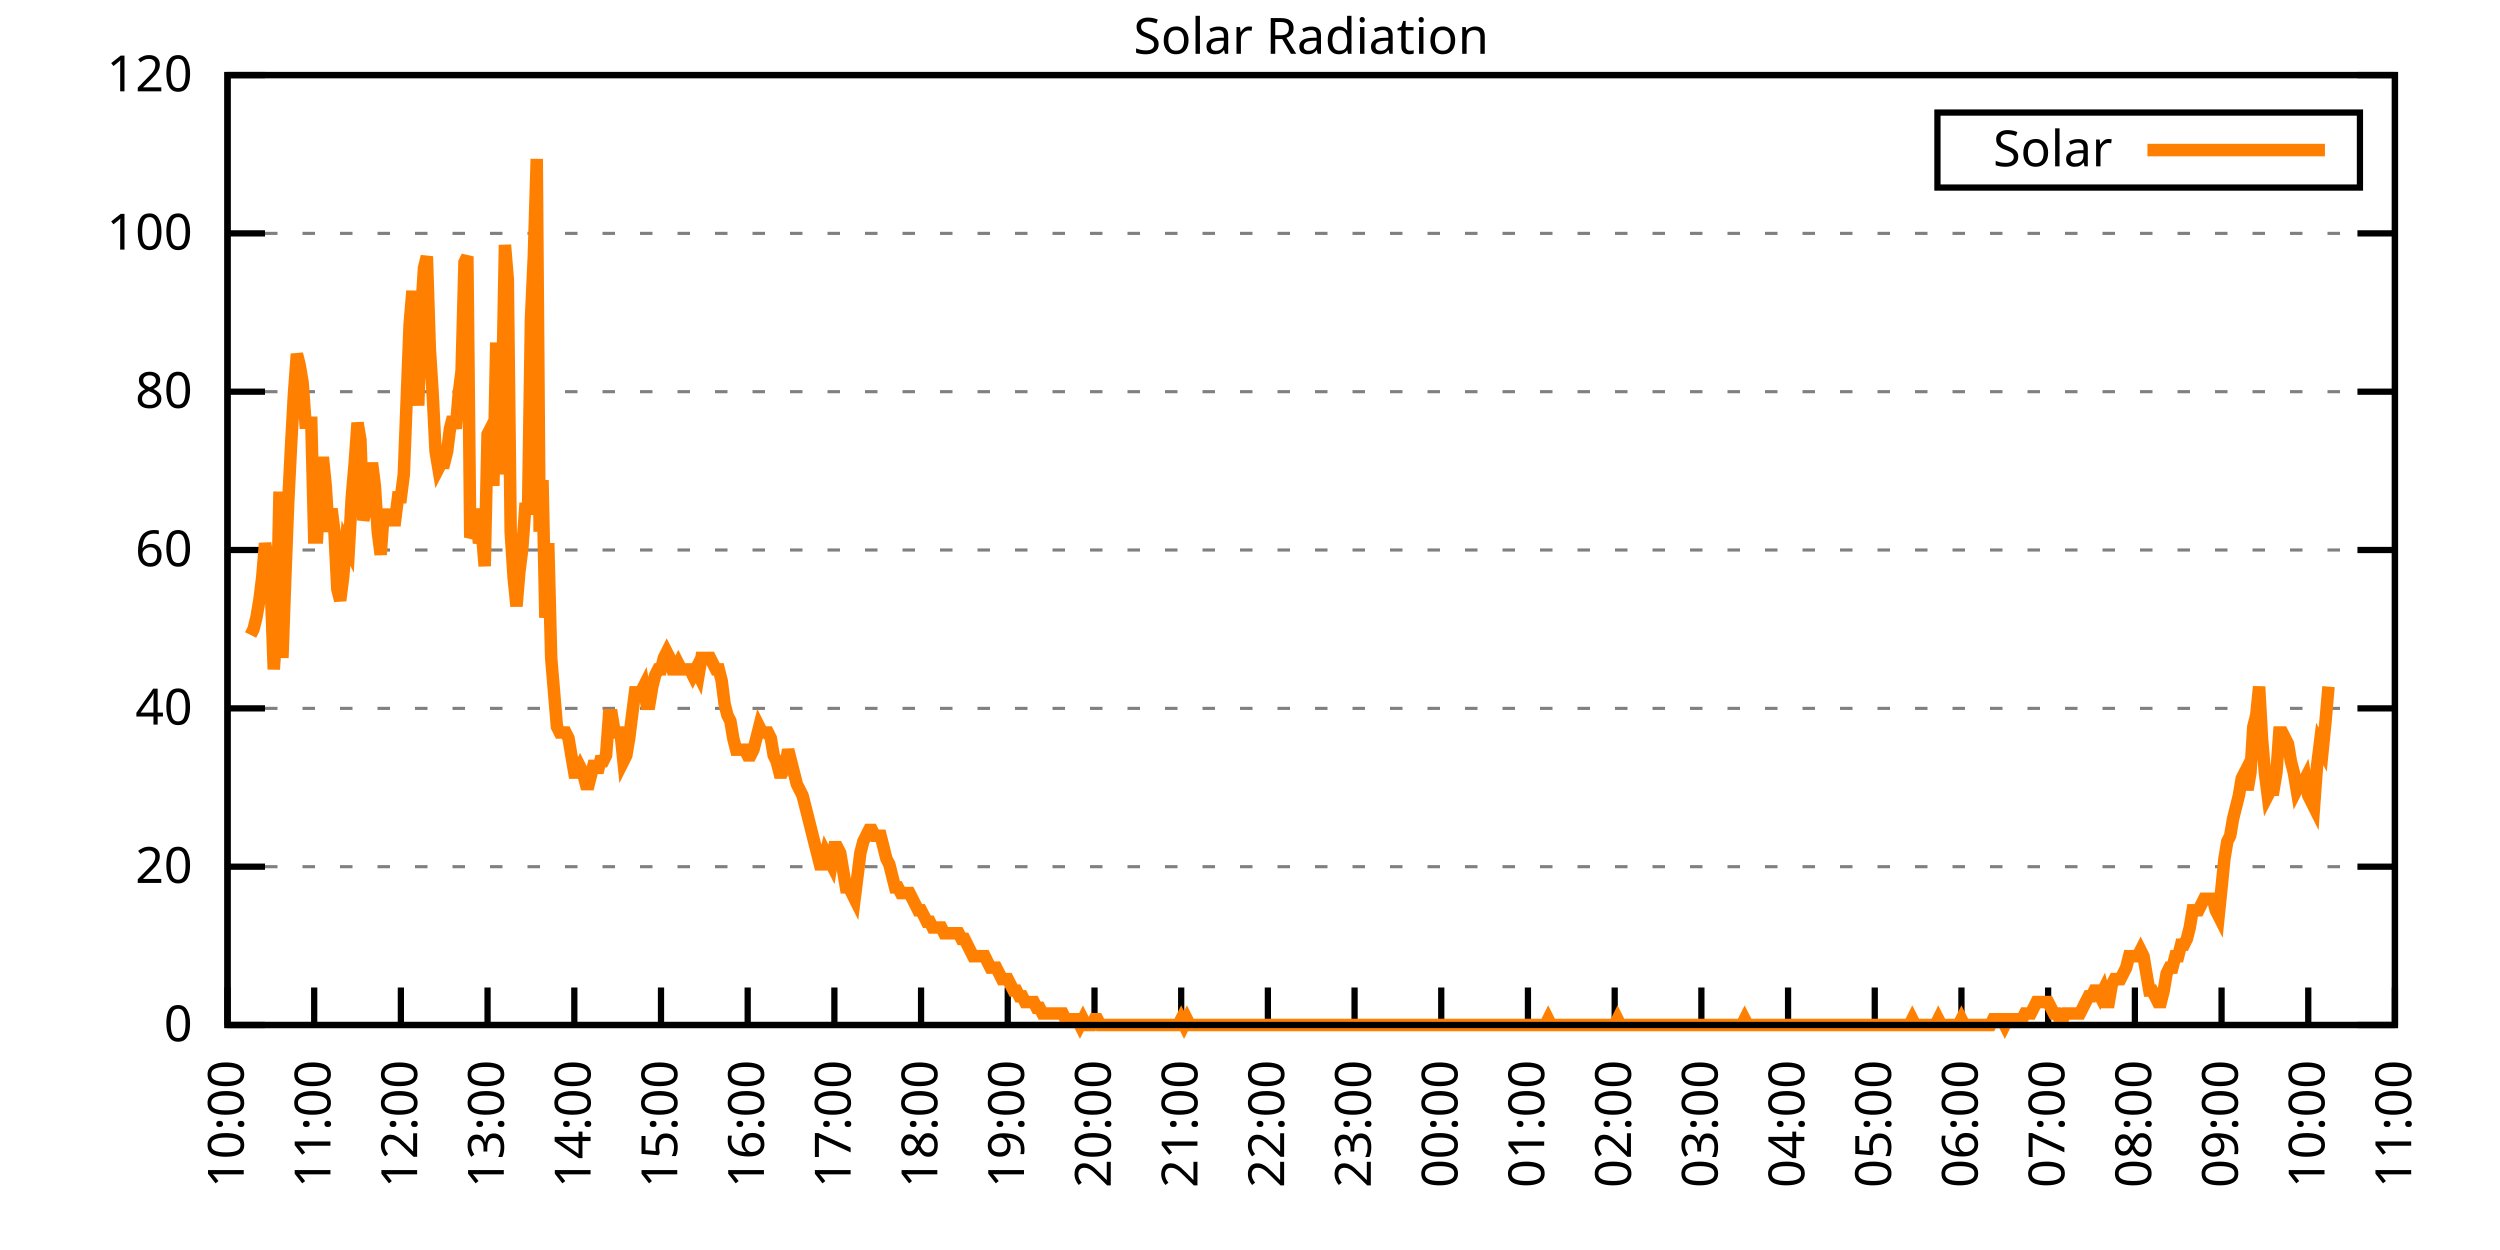
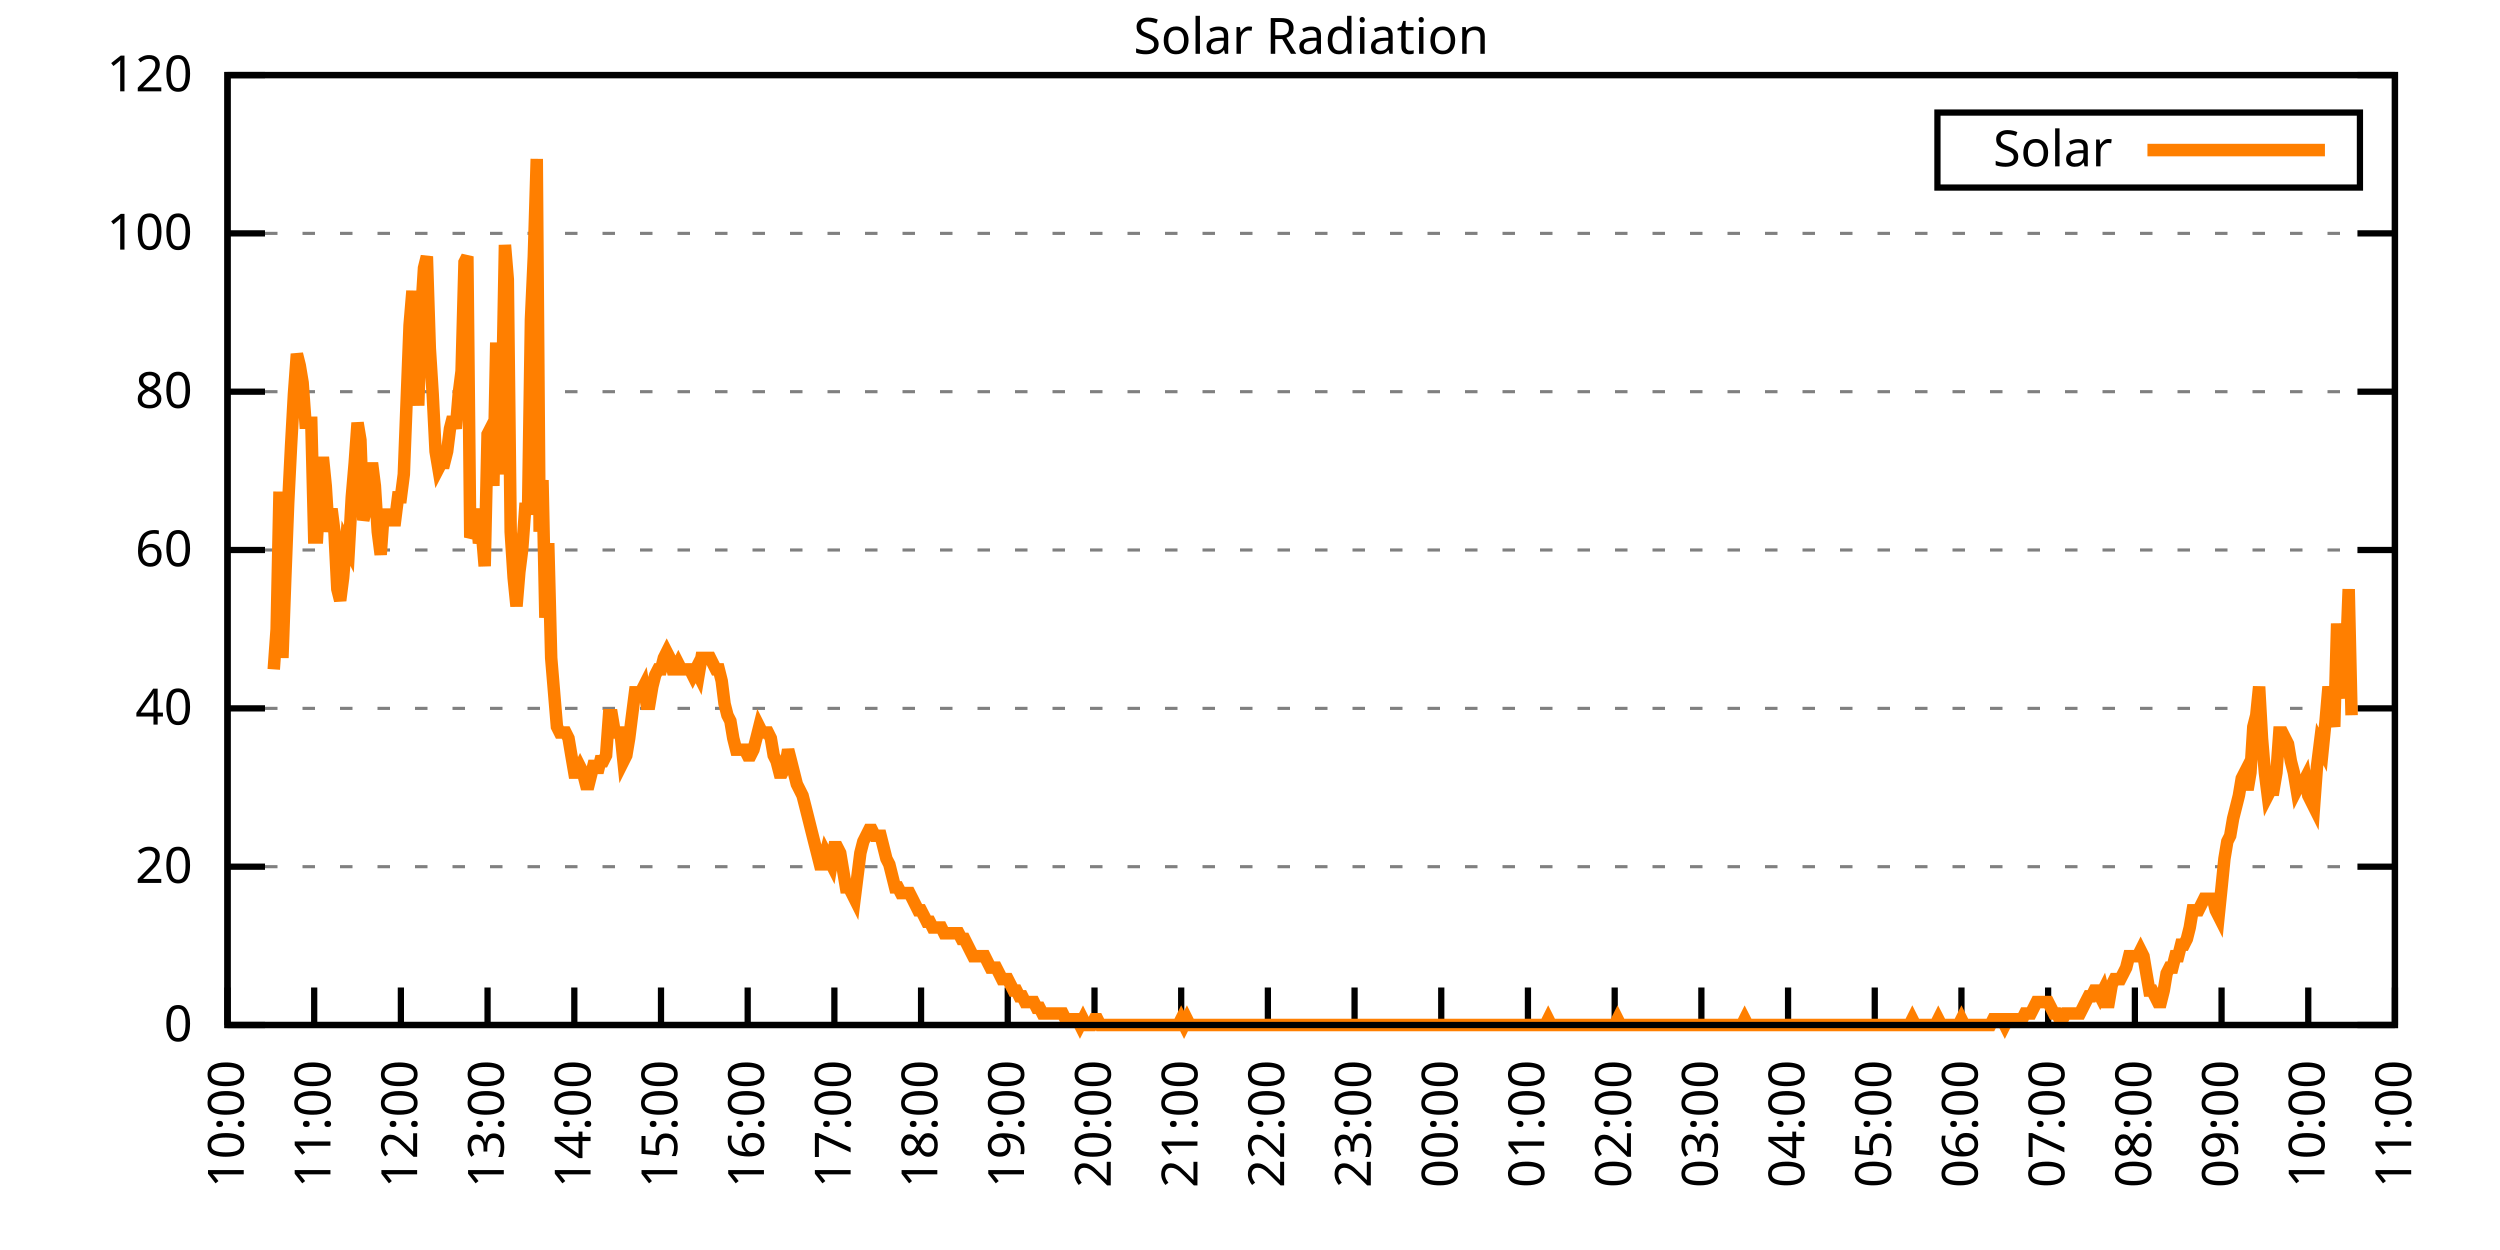
<svg xmlns="http://www.w3.org/2000/svg" xmlns:xlink="http://www.w3.org/1999/xlink" width="400" height="200" viewBox="0 0 400 200">
  <g id="gnuplot_canvas">
    <rect x="0" y="0" width="400" height="200" fill="none" />
    <defs>
      <circle id="gpDot" r="0.5" stroke-width="0.5" stroke="currentColor" />
      <path id="gpPt0" stroke-width="0.333" stroke="currentColor" d="M-1,0 h2 M0,-1 v2" />
      <path id="gpPt1" stroke-width="0.333" stroke="currentColor" d="M-1,-1 L1,1 M1,-1 L-1,1" />
      <path id="gpPt2" stroke-width="0.333" stroke="currentColor" d="M-1,0 L1,0 M0,-1 L0,1 M-1,-1 L1,1 M-1,1 L1,-1" />
      <rect id="gpPt3" stroke-width="0.333" stroke="currentColor" x="-1" y="-1" width="2" height="2" />
      <rect id="gpPt4" stroke-width="0.333" stroke="currentColor" fill="currentColor" x="-1" y="-1" width="2" height="2" />
      <circle id="gpPt5" stroke-width="0.333" stroke="currentColor" cx="0" cy="0" r="1" />
      <use xlink:href="#gpPt5" id="gpPt6" fill="currentColor" stroke="none" />
      <path id="gpPt7" stroke-width="0.333" stroke="currentColor" d="M0,-1.33 L-1.33,0.67 L1.33,0.67 z" />
      <use xlink:href="#gpPt7" id="gpPt8" fill="currentColor" stroke="none" />
      <use xlink:href="#gpPt7" id="gpPt9" stroke="currentColor" transform="rotate(180)" />
      <use xlink:href="#gpPt9" id="gpPt10" fill="currentColor" stroke="none" />
      <use xlink:href="#gpPt3" id="gpPt11" stroke="currentColor" transform="rotate(45)" />
      <use xlink:href="#gpPt11" id="gpPt12" fill="currentColor" stroke="none" />
      <path id="gpPt13" stroke-width="0.333" stroke="currentColor" d="M0,1.330 L1.265,0.411 L0.782,-1.067 L-0.782,-1.076 L-1.265,0.411 z" />
      <use xlink:href="#gpPt13" id="gpPt14" fill="currentColor" stroke="none" />
      <filter id="textbox" filterUnits="objectBoundingBox" x="0" y="0" height="1" width="1">
        <feFlood flood-color="white" flood-opacity="1" result="bgnd" />
        <feComposite in="SourceGraphic" in2="bgnd" operator="atop" />
      </filter>
      <filter id="greybox" filterUnits="objectBoundingBox" x="0" y="0" height="1" width="1">
        <feFlood flood-color="lightgrey" flood-opacity="1" result="grey" />
        <feComposite in="SourceGraphic" in2="grey" operator="atop" />
      </filter>
    </defs>
    <g fill="none" color="white" stroke="currentColor" stroke-width="1.00" stroke-linecap="butt" stroke-linejoin="miter">
</g>
    <g fill="none" color="black" stroke="currentColor" stroke-width="1.00" stroke-linecap="butt" stroke-linejoin="miter">
      <g stroke="none" shape-rendering="crispEdges">
        <polygon fill="rgb(255, 255, 255)" points="36.40,164.00 383.18,164.00 383.18,12.02 36.40,12.02 " />
      </g>
    </g>
    <g fill="none" color="black" stroke="currentColor" stroke-width="1.00" stroke-linecap="butt" stroke-linejoin="miter">
</g>
    <g fill="none" color="black" stroke="black" stroke-width="0.50" stroke-linecap="butt" stroke-linejoin="miter">
</g>
    <g fill="none" color="gray" stroke="currentColor" stroke-width="0.50" stroke-linecap="butt" stroke-linejoin="miter">
      <path stroke="gray" stroke-dasharray="2,4" class="gridline" d="M36.40,164.00 L383.19,164.00  " />
    </g>
    <g fill="none" color="gray" stroke="gray" stroke-width="1.00" stroke-linecap="butt" stroke-linejoin="miter">
</g>
    <g fill="none" color="black" stroke="currentColor" stroke-width="1.00" stroke-linecap="butt" stroke-linejoin="miter">
      <path stroke="black" d="M36.40,164.00 L42.40,164.00 M383.19,164.00 L377.19,164.00  " />
      <g transform="translate(30.80,166.60)" stroke="none" fill="black" font-family="Sans" font-size="8.00" text-anchor="end">
        <text>
          <tspan font-family="Sans"> 0</tspan>
        </text>
      </g>
    </g>
    <g fill="none" color="black" stroke="currentColor" stroke-width="1.00" stroke-linecap="butt" stroke-linejoin="miter">
</g>
    <g fill="none" color="black" stroke="black" stroke-width="0.50" stroke-linecap="butt" stroke-linejoin="miter">
</g>
    <g fill="none" color="gray" stroke="currentColor" stroke-width="0.50" stroke-linecap="butt" stroke-linejoin="miter">
      <path stroke="gray" stroke-dasharray="2,4" class="gridline" d="M36.40,138.67 L383.19,138.67  " />
    </g>
    <g fill="none" color="gray" stroke="gray" stroke-width="1.00" stroke-linecap="butt" stroke-linejoin="miter">
</g>
    <g fill="none" color="black" stroke="currentColor" stroke-width="1.00" stroke-linecap="butt" stroke-linejoin="miter">
      <path stroke="black" d="M36.40,138.67 L42.40,138.67 M383.19,138.67 L377.19,138.67  " />
      <g transform="translate(30.80,141.27)" stroke="none" fill="black" font-family="Sans" font-size="8.00" text-anchor="end">
        <text>
          <tspan font-family="Sans"> 20</tspan>
        </text>
      </g>
    </g>
    <g fill="none" color="black" stroke="currentColor" stroke-width="1.00" stroke-linecap="butt" stroke-linejoin="miter">
</g>
    <g fill="none" color="black" stroke="black" stroke-width="0.50" stroke-linecap="butt" stroke-linejoin="miter">
</g>
    <g fill="none" color="gray" stroke="currentColor" stroke-width="0.50" stroke-linecap="butt" stroke-linejoin="miter">
      <path stroke="gray" stroke-dasharray="2,4" class="gridline" d="M36.40,113.34 L383.19,113.34  " />
    </g>
    <g fill="none" color="gray" stroke="gray" stroke-width="1.00" stroke-linecap="butt" stroke-linejoin="miter">
</g>
    <g fill="none" color="black" stroke="currentColor" stroke-width="1.00" stroke-linecap="butt" stroke-linejoin="miter">
      <path stroke="black" d="M36.40,113.34 L42.40,113.34 M383.19,113.34 L377.19,113.34  " />
      <g transform="translate(30.80,115.94)" stroke="none" fill="black" font-family="Sans" font-size="8.00" text-anchor="end">
        <text>
          <tspan font-family="Sans"> 40</tspan>
        </text>
      </g>
    </g>
    <g fill="none" color="black" stroke="currentColor" stroke-width="1.00" stroke-linecap="butt" stroke-linejoin="miter">
</g>
    <g fill="none" color="black" stroke="black" stroke-width="0.50" stroke-linecap="butt" stroke-linejoin="miter">
</g>
    <g fill="none" color="gray" stroke="currentColor" stroke-width="0.50" stroke-linecap="butt" stroke-linejoin="miter">
      <path stroke="gray" stroke-dasharray="2,4" class="gridline" d="M36.40,88.00 L383.19,88.00  " />
    </g>
    <g fill="none" color="gray" stroke="gray" stroke-width="1.00" stroke-linecap="butt" stroke-linejoin="miter">
</g>
    <g fill="none" color="black" stroke="currentColor" stroke-width="1.00" stroke-linecap="butt" stroke-linejoin="miter">
      <path stroke="black" d="M36.40,88.00 L42.40,88.00 M383.19,88.00 L377.19,88.00  " />
      <g transform="translate(30.80,90.60)" stroke="none" fill="black" font-family="Sans" font-size="8.00" text-anchor="end">
        <text>
          <tspan font-family="Sans"> 60</tspan>
        </text>
      </g>
    </g>
    <g fill="none" color="black" stroke="currentColor" stroke-width="1.00" stroke-linecap="butt" stroke-linejoin="miter">
</g>
    <g fill="none" color="black" stroke="black" stroke-width="0.50" stroke-linecap="butt" stroke-linejoin="miter">
</g>
    <g fill="none" color="gray" stroke="currentColor" stroke-width="0.50" stroke-linecap="butt" stroke-linejoin="miter">
      <path stroke="gray" stroke-dasharray="2,4" class="gridline" d="M36.40,62.67 L383.19,62.67  " />
    </g>
    <g fill="none" color="gray" stroke="gray" stroke-width="1.00" stroke-linecap="butt" stroke-linejoin="miter">
</g>
    <g fill="none" color="black" stroke="currentColor" stroke-width="1.00" stroke-linecap="butt" stroke-linejoin="miter">
      <path stroke="black" d="M36.40,62.67 L42.40,62.67 M383.19,62.67 L377.19,62.67  " />
      <g transform="translate(30.80,65.27)" stroke="none" fill="black" font-family="Sans" font-size="8.00" text-anchor="end">
        <text>
          <tspan font-family="Sans"> 80</tspan>
        </text>
      </g>
    </g>
    <g fill="none" color="black" stroke="currentColor" stroke-width="1.00" stroke-linecap="butt" stroke-linejoin="miter">
</g>
    <g fill="none" color="black" stroke="black" stroke-width="0.50" stroke-linecap="butt" stroke-linejoin="miter">
</g>
    <g fill="none" color="gray" stroke="currentColor" stroke-width="0.50" stroke-linecap="butt" stroke-linejoin="miter">
      <path stroke="gray" stroke-dasharray="2,4" class="gridline" d="M36.40,37.34 L383.19,37.34  " />
    </g>
    <g fill="none" color="gray" stroke="gray" stroke-width="1.00" stroke-linecap="butt" stroke-linejoin="miter">
</g>
    <g fill="none" color="black" stroke="currentColor" stroke-width="1.00" stroke-linecap="butt" stroke-linejoin="miter">
      <path stroke="black" d="M36.40,37.34 L42.40,37.34 M383.19,37.34 L377.19,37.34  " />
      <g transform="translate(30.80,39.94)" stroke="none" fill="black" font-family="Sans" font-size="8.00" text-anchor="end">
        <text>
          <tspan font-family="Sans"> 100</tspan>
        </text>
      </g>
    </g>
    <g fill="none" color="black" stroke="currentColor" stroke-width="1.00" stroke-linecap="butt" stroke-linejoin="miter">
</g>
    <g fill="none" color="black" stroke="black" stroke-width="0.50" stroke-linecap="butt" stroke-linejoin="miter">
</g>
    <g fill="none" color="gray" stroke="currentColor" stroke-width="0.50" stroke-linecap="butt" stroke-linejoin="miter">
      <path stroke="gray" stroke-dasharray="2,4" class="gridline" d="M36.40,12.01 L383.19,12.01  " />
    </g>
    <g fill="none" color="gray" stroke="gray" stroke-width="1.00" stroke-linecap="butt" stroke-linejoin="miter">
</g>
    <g fill="none" color="black" stroke="currentColor" stroke-width="1.00" stroke-linecap="butt" stroke-linejoin="miter">
      <path stroke="black" d="M36.40,12.01 L42.40,12.01 M383.19,12.01 L377.19,12.01  " />
      <g transform="translate(30.80,14.61)" stroke="none" fill="black" font-family="Sans" font-size="8.00" text-anchor="end">
        <text>
          <tspan font-family="Sans"> 120</tspan>
        </text>
      </g>
    </g>
    <g fill="none" color="black" stroke="currentColor" stroke-width="1.00" stroke-linecap="butt" stroke-linejoin="miter">
      <path stroke="black" d="M36.40,164.00 L36.40,158.00  " />
      <g transform="translate(39.00,169.60) rotate(270.00)" stroke="none" fill="black" font-family="Sans" font-size="8.00" text-anchor="end">
        <text>
          <tspan font-family="Sans">10:00</tspan>
        </text>
      </g>
    </g>
    <g fill="none" color="black" stroke="currentColor" stroke-width="1.00" stroke-linecap="butt" stroke-linejoin="miter">
      <path stroke="black" d="M50.27,164.00 L50.27,158.00  " />
      <g transform="translate(52.87,169.60) rotate(270.00)" stroke="none" fill="black" font-family="Sans" font-size="8.00" text-anchor="end">
        <text>
          <tspan font-family="Sans">11:00</tspan>
        </text>
      </g>
    </g>
    <g fill="none" color="black" stroke="currentColor" stroke-width="1.00" stroke-linecap="butt" stroke-linejoin="miter">
      <path stroke="black" d="M64.14,164.00 L64.14,158.00  " />
      <g transform="translate(66.74,169.60) rotate(270.00)" stroke="none" fill="black" font-family="Sans" font-size="8.00" text-anchor="end">
        <text>
          <tspan font-family="Sans">12:00</tspan>
        </text>
      </g>
    </g>
    <g fill="none" color="black" stroke="currentColor" stroke-width="1.00" stroke-linecap="butt" stroke-linejoin="miter">
      <path stroke="black" d="M78.01,164.00 L78.01,158.00  " />
      <g transform="translate(80.61,169.60) rotate(270.00)" stroke="none" fill="black" font-family="Sans" font-size="8.00" text-anchor="end">
        <text>
          <tspan font-family="Sans">13:00</tspan>
        </text>
      </g>
    </g>
    <g fill="none" color="black" stroke="currentColor" stroke-width="1.00" stroke-linecap="butt" stroke-linejoin="miter">
      <path stroke="black" d="M91.89,164.00 L91.89,158.00  " />
      <g transform="translate(94.49,169.60) rotate(270.00)" stroke="none" fill="black" font-family="Sans" font-size="8.00" text-anchor="end">
        <text>
          <tspan font-family="Sans">14:00</tspan>
        </text>
      </g>
    </g>
    <g fill="none" color="black" stroke="currentColor" stroke-width="1.00" stroke-linecap="butt" stroke-linejoin="miter">
      <path stroke="black" d="M105.76,164.00 L105.76,158.00  " />
      <g transform="translate(108.36,169.60) rotate(270.00)" stroke="none" fill="black" font-family="Sans" font-size="8.00" text-anchor="end">
        <text>
          <tspan font-family="Sans">15:00</tspan>
        </text>
      </g>
    </g>
    <g fill="none" color="black" stroke="currentColor" stroke-width="1.00" stroke-linecap="butt" stroke-linejoin="miter">
      <path stroke="black" d="M119.63,164.00 L119.63,158.00  " />
      <g transform="translate(122.23,169.60) rotate(270.00)" stroke="none" fill="black" font-family="Sans" font-size="8.00" text-anchor="end">
        <text>
          <tspan font-family="Sans">16:00</tspan>
        </text>
      </g>
    </g>
    <g fill="none" color="black" stroke="currentColor" stroke-width="1.00" stroke-linecap="butt" stroke-linejoin="miter">
      <path stroke="black" d="M133.50,164.00 L133.50,158.00  " />
      <g transform="translate(136.10,169.60) rotate(270.00)" stroke="none" fill="black" font-family="Sans" font-size="8.00" text-anchor="end">
        <text>
          <tspan font-family="Sans">17:00</tspan>
        </text>
      </g>
    </g>
    <g fill="none" color="black" stroke="currentColor" stroke-width="1.00" stroke-linecap="butt" stroke-linejoin="miter">
      <path stroke="black" d="M147.37,164.00 L147.37,158.00  " />
      <g transform="translate(149.97,169.60) rotate(270.00)" stroke="none" fill="black" font-family="Sans" font-size="8.00" text-anchor="end">
        <text>
          <tspan font-family="Sans">18:00</tspan>
        </text>
      </g>
    </g>
    <g fill="none" color="black" stroke="currentColor" stroke-width="1.00" stroke-linecap="butt" stroke-linejoin="miter">
      <path stroke="black" d="M161.24,164.00 L161.24,158.00  " />
      <g transform="translate(163.84,169.60) rotate(270.00)" stroke="none" fill="black" font-family="Sans" font-size="8.00" text-anchor="end">
        <text>
          <tspan font-family="Sans">19:00</tspan>
        </text>
      </g>
    </g>
    <g fill="none" color="black" stroke="currentColor" stroke-width="1.00" stroke-linecap="butt" stroke-linejoin="miter">
      <path stroke="black" d="M175.12,164.00 L175.12,158.00  " />
      <g transform="translate(177.72,169.60) rotate(270.00)" stroke="none" fill="black" font-family="Sans" font-size="8.00" text-anchor="end">
        <text>
          <tspan font-family="Sans">20:00</tspan>
        </text>
      </g>
    </g>
    <g fill="none" color="black" stroke="currentColor" stroke-width="1.00" stroke-linecap="butt" stroke-linejoin="miter">
      <path stroke="black" d="M188.99,164.00 L188.99,158.00  " />
      <g transform="translate(191.59,169.60) rotate(270.00)" stroke="none" fill="black" font-family="Sans" font-size="8.00" text-anchor="end">
        <text>
          <tspan font-family="Sans">21:00</tspan>
        </text>
      </g>
    </g>
    <g fill="none" color="black" stroke="currentColor" stroke-width="1.00" stroke-linecap="butt" stroke-linejoin="miter">
      <path stroke="black" d="M202.86,164.00 L202.86,158.00  " />
      <g transform="translate(205.46,169.60) rotate(270.00)" stroke="none" fill="black" font-family="Sans" font-size="8.00" text-anchor="end">
        <text>
          <tspan font-family="Sans">22:00</tspan>
        </text>
      </g>
    </g>
    <g fill="none" color="black" stroke="currentColor" stroke-width="1.00" stroke-linecap="butt" stroke-linejoin="miter">
      <path stroke="black" d="M216.73,164.00 L216.73,158.00  " />
      <g transform="translate(219.33,169.60) rotate(270.00)" stroke="none" fill="black" font-family="Sans" font-size="8.00" text-anchor="end">
        <text>
          <tspan font-family="Sans">23:00</tspan>
        </text>
      </g>
    </g>
    <g fill="none" color="black" stroke="currentColor" stroke-width="1.00" stroke-linecap="butt" stroke-linejoin="miter">
      <path stroke="black" d="M230.60,164.00 L230.60,158.00  " />
      <g transform="translate(233.20,169.60) rotate(270.00)" stroke="none" fill="black" font-family="Sans" font-size="8.00" text-anchor="end">
        <text>
          <tspan font-family="Sans">00:00</tspan>
        </text>
      </g>
    </g>
    <g fill="none" color="black" stroke="currentColor" stroke-width="1.00" stroke-linecap="butt" stroke-linejoin="miter">
      <path stroke="black" d="M244.47,164.00 L244.47,158.00  " />
      <g transform="translate(247.07,169.60) rotate(270.00)" stroke="none" fill="black" font-family="Sans" font-size="8.00" text-anchor="end">
        <text>
          <tspan font-family="Sans">01:00</tspan>
        </text>
      </g>
    </g>
    <g fill="none" color="black" stroke="currentColor" stroke-width="1.00" stroke-linecap="butt" stroke-linejoin="miter">
      <path stroke="black" d="M258.35,164.00 L258.35,158.00  " />
      <g transform="translate(260.95,169.60) rotate(270.00)" stroke="none" fill="black" font-family="Sans" font-size="8.00" text-anchor="end">
        <text>
          <tspan font-family="Sans">02:00</tspan>
        </text>
      </g>
    </g>
    <g fill="none" color="black" stroke="currentColor" stroke-width="1.00" stroke-linecap="butt" stroke-linejoin="miter">
      <path stroke="black" d="M272.22,164.00 L272.22,158.00  " />
      <g transform="translate(274.82,169.60) rotate(270.00)" stroke="none" fill="black" font-family="Sans" font-size="8.00" text-anchor="end">
        <text>
          <tspan font-family="Sans">03:00</tspan>
        </text>
      </g>
    </g>
    <g fill="none" color="black" stroke="currentColor" stroke-width="1.00" stroke-linecap="butt" stroke-linejoin="miter">
      <path stroke="black" d="M286.09,164.00 L286.09,158.00  " />
      <g transform="translate(288.69,169.60) rotate(270.00)" stroke="none" fill="black" font-family="Sans" font-size="8.00" text-anchor="end">
        <text>
          <tspan font-family="Sans">04:00</tspan>
        </text>
      </g>
    </g>
    <g fill="none" color="black" stroke="currentColor" stroke-width="1.00" stroke-linecap="butt" stroke-linejoin="miter">
      <path stroke="black" d="M299.96,164.00 L299.96,158.00  " />
      <g transform="translate(302.56,169.60) rotate(270.00)" stroke="none" fill="black" font-family="Sans" font-size="8.00" text-anchor="end">
        <text>
          <tspan font-family="Sans">05:00</tspan>
        </text>
      </g>
    </g>
    <g fill="none" color="black" stroke="currentColor" stroke-width="1.00" stroke-linecap="butt" stroke-linejoin="miter">
      <path stroke="black" d="M313.83,164.00 L313.83,158.00  " />
      <g transform="translate(316.43,169.60) rotate(270.00)" stroke="none" fill="black" font-family="Sans" font-size="8.00" text-anchor="end">
        <text>
          <tspan font-family="Sans">06:00</tspan>
        </text>
      </g>
    </g>
    <g fill="none" color="black" stroke="currentColor" stroke-width="1.00" stroke-linecap="butt" stroke-linejoin="miter">
      <path stroke="black" d="M327.70,164.00 L327.70,158.00  " />
      <g transform="translate(330.30,169.60) rotate(270.00)" stroke="none" fill="black" font-family="Sans" font-size="8.00" text-anchor="end">
        <text>
          <tspan font-family="Sans">07:00</tspan>
        </text>
      </g>
    </g>
    <g fill="none" color="black" stroke="currentColor" stroke-width="1.00" stroke-linecap="butt" stroke-linejoin="miter">
      <path stroke="black" d="M341.58,164.00 L341.58,158.00  " />
      <g transform="translate(344.18,169.60) rotate(270.00)" stroke="none" fill="black" font-family="Sans" font-size="8.00" text-anchor="end">
        <text>
          <tspan font-family="Sans">08:00</tspan>
        </text>
      </g>
    </g>
    <g fill="none" color="black" stroke="currentColor" stroke-width="1.00" stroke-linecap="butt" stroke-linejoin="miter">
      <path stroke="black" d="M355.45,164.00 L355.45,158.00  " />
      <g transform="translate(358.05,169.60) rotate(270.00)" stroke="none" fill="black" font-family="Sans" font-size="8.00" text-anchor="end">
        <text>
          <tspan font-family="Sans">09:00</tspan>
        </text>
      </g>
    </g>
    <g fill="none" color="black" stroke="currentColor" stroke-width="1.00" stroke-linecap="butt" stroke-linejoin="miter">
      <path stroke="black" d="M369.32,164.00 L369.32,158.00  " />
      <g transform="translate(371.92,169.60) rotate(270.00)" stroke="none" fill="black" font-family="Sans" font-size="8.00" text-anchor="end">
        <text>
          <tspan font-family="Sans">10:00</tspan>
        </text>
      </g>
    </g>
    <g fill="none" color="black" stroke="currentColor" stroke-width="1.00" stroke-linecap="butt" stroke-linejoin="miter">
      <path stroke="black" d="M383.19,164.00 L383.19,158.00  " />
      <g transform="translate(385.79,169.60) rotate(270.00)" stroke="none" fill="black" font-family="Sans" font-size="8.00" text-anchor="end">
        <text>
          <tspan font-family="Sans">11:00</tspan>
        </text>
      </g>
    </g>
    <g fill="none" color="black" stroke="currentColor" stroke-width="1.00" stroke-linecap="butt" stroke-linejoin="miter">
</g>
    <g fill="none" color="black" stroke="currentColor" stroke-width="1.00" stroke-linecap="butt" stroke-linejoin="miter">
      <path stroke="black" d="M36.40,12.01 L36.40,164.00 L383.19,164.00 L383.19,12.01 L36.40,12.01 Z  " />
    </g>
    <g fill="none" color="black" stroke="currentColor" stroke-width="1.00" stroke-linecap="butt" stroke-linejoin="miter">
</g>
    <g fill="none" color="black" stroke="currentColor" stroke-width="1.00" stroke-linecap="butt" stroke-linejoin="miter">
      <path stroke="black" d="M309.99,30.01 L309.99,18.01 L377.59,18.01 L377.59,30.01 L309.99,30.01 Z  " />
    </g>
    <g id="Solar_Radiation_plot_1">
      <g fill="none" color="white" stroke="black" stroke-width="2.00" stroke-linecap="butt" stroke-linejoin="miter">
</g>
      <g fill="none" color="black" stroke="currentColor" stroke-width="2.00" stroke-linecap="butt" stroke-linejoin="miter">
        <g transform="translate(337.99,26.61)" stroke="none" fill="black" font-family="Sans" font-size="8.00" text-anchor="end">
          <text>
            <tspan font-family="Sans">Solar</tspan>
          </text>
        </g>
      </g>
      <g fill="none" color="black" stroke="currentColor" stroke-width="2.00" stroke-linecap="butt" stroke-linejoin="miter">
-         <path stroke="rgb(255, 127,   0)" d="M343.59,24.01 L371.99,24.01 M40.10,101.60 L40.56,100.68 L41.02,98.84 L41.49,96.09 L41.95,92.42 L42.41,86.91   L42.87,89.67 L43.34,94.26 L43.80,107.10 L44.26,100.68 L44.72,78.66 L45.19,105.27 L45.65,92.42 L46.11,80.49   L46.57,71.31 L47.03,63.05 L47.50,56.63 L47.96,58.47 L48.42,61.22 L48.88,67.64 L49.35,67.64 L49.81,67.64   L50.27,86.00 L50.73,86.00 L51.20,77.74 L51.66,73.15 L52.12,77.74 L52.58,85.08 L53.05,81.41 L53.51,85.08   L53.97,94.26 L54.43,96.09 L54.90,92.42 L55.36,86.91 L55.82,87.83 L56.28,79.57 L56.75,74.07 L57.21,67.64   L57.67,70.40 L58.13,83.24 L58.59,81.41 L59.06,77.74 L59.52,74.07 L59.98,77.74 L60.44,85.08 L60.91,88.75   L61.37,82.33 L61.83,82.33 L62.29,83.24 L62.76,83.24 L63.22,83.24 L63.68,79.57 L64.14,79.57 L64.61,75.90   L65.07,63.97 L65.53,52.04 L65.99,46.54 L66.46,57.55 L66.92,64.89 L67.38,50.21 L67.84,42.87 L68.30,41.03   L68.77,55.71 L69.23,63.05 L69.69,72.23 L70.15,74.98 L70.62,74.07 L71.08,74.07 L71.54,72.23 L72.00,68.56   L72.47,66.73 L72.93,68.56 L73.39,63.05 L73.85,59.38 L74.32,41.95 L74.78,41.03 L75.24,86.00 L75.70,85.08   L76.17,81.41 L76.63,86.91 L77.09,85.08 L77.55,90.59 L78.01,69.48 L78.48,68.56 L78.94,77.74 L79.40,54.80   L79.86,75.90 L80.33,63.97 L80.79,39.19 L81.25,44.70 L81.71,85.08 L82.18,92.42 L82.64,97.01 L83.10,91.50   L83.56,87.83 L84.03,81.41 L84.49,81.41 L84.95,51.12 L85.41,41.03 L85.88,25.43 L86.34,85.08 L86.80,76.82   L87.26,98.84 L87.72,86.91 L88.19,105.27 L88.65,110.77 L89.11,116.28 L89.57,117.20 L90.04,117.20 L90.50,117.20   L90.96,118.12 L91.42,120.87 L91.89,123.62 L92.35,123.62 L92.81,122.70 L93.27,123.62 L93.74,125.46 L94.20,125.46   L94.66,123.62 L95.12,121.79 L95.59,123.62 L96.05,121.79 L96.51,121.79 L96.97,120.87 L97.44,114.44 L97.90,114.44   L98.36,117.20 L98.82,117.20 L99.28,117.20 L99.75,121.79 L100.21,120.87 L100.67,118.12 L101.13,114.44 L101.60,110.77   L102.06,110.77 L102.52,110.77 L102.98,109.86 L103.45,112.61 L103.91,112.61 L104.37,109.86 L104.83,108.02 L105.30,107.10   L105.76,107.10 L106.22,105.27 L106.68,104.35 L107.15,105.27 L107.61,107.10 L108.07,107.10 L108.53,106.19 L108.99,107.10   L109.46,107.10 L109.92,107.10 L110.38,107.10 L110.84,108.02 L111.31,107.10 L111.77,108.02 L112.23,105.27 L112.69,105.27   L113.16,105.27 L113.62,105.27 L114.08,106.19 L114.54,107.10 L115.01,107.10 L115.47,108.94 L115.93,112.61 L116.39,114.44   L116.86,115.36 L117.32,118.12 L117.78,119.95 L118.24,119.95 L118.70,119.95 L119.17,119.95 L119.63,120.87 L120.09,120.87   L120.55,119.95 L121.02,118.12 L121.48,116.28 L121.94,117.20 L122.40,117.20 L122.87,117.20 L123.33,118.12 L123.79,120.87   L124.25,121.79 L124.72,123.62 L125.18,123.62 L125.64,122.70 L126.10,119.95 L126.57,121.79 L127.03,123.62 L127.49,125.46   L127.95,126.37 L128.41,127.29 L128.88,129.13 L129.34,130.96 L129.80,132.80 L130.26,134.63 L130.73,136.47 L131.19,138.30   L131.65,138.30 L132.11,136.47 L132.58,137.39 L133.04,138.30 L133.50,135.55 L133.96,135.55 L134.43,136.47 L134.89,139.22   L135.35,141.98 L135.81,141.98 L136.28,142.89 L136.74,143.81 L137.20,140.14 L137.66,136.47 L138.13,134.63 L138.59,133.72   L139.05,132.80 L139.51,132.80 L139.97,133.72 L140.44,133.72 L140.90,133.72 L141.36,135.55 L141.82,137.39 L142.29,138.30   L142.75,140.14 L143.21,141.98 L143.67,141.98 L144.14,142.89 L144.60,142.89 L145.06,142.89 L145.52,142.89 L145.99,143.81   L146.45,144.73 L146.91,145.65 L147.37,145.65 L147.84,146.56 L148.30,147.48 L148.76,147.48 L149.22,148.40 L149.68,148.40   L150.15,148.40 L150.61,148.40 L151.07,149.32 L151.53,149.32 L152.00,149.32 L152.46,149.32 L152.92,149.32 L153.38,149.32   L153.85,150.23 L154.31,150.23 L154.77,151.15 L155.23,152.07 L155.70,152.99 L156.16,152.99 L156.62,152.99 L157.08,152.99   L157.55,152.99 L158.01,153.91 L158.47,154.82 L158.93,154.82 L159.39,154.82 L159.86,155.74 L160.32,156.66 L160.78,156.66   L161.24,156.66 L161.71,157.58 L162.17,158.49 L162.63,158.49 L163.09,159.41 L163.56,159.41 L164.02,160.33 L164.48,160.33   L164.94,160.33 L165.41,160.33 L165.87,161.25 L166.33,161.25 L166.79,162.16 L167.26,162.16 L167.72,162.16 L168.18,162.16   L168.64,162.16 L169.10,162.16 L169.57,162.16 L170.03,162.16 L170.49,163.08 L170.95,163.08 L171.42,163.08 L171.88,163.08   L172.34,163.08 L172.80,164.00 L173.27,163.08 L173.73,164.00 L174.19,164.00 L174.65,164.00 L175.12,163.08 L175.58,163.08   L176.04,164.00 L176.50,164.00 L176.97,164.00 L177.43,164.00 L177.89,164.00 L178.35,164.00 L178.82,164.00 L179.28,164.00   L179.74,164.00 L180.20,164.00 L180.66,164.00 L181.13,164.00 L181.59,164.00 L182.05,164.00 L182.51,164.00 L182.98,164.00   L183.44,164.00 L183.90,164.00 L184.36,164.00 L184.83,164.00 L185.29,164.00 L185.75,164.00 L186.21,164.00 L186.68,164.00   L187.14,164.00 L187.60,164.00 L188.06,164.00 L188.53,164.00 L188.99,163.08 L189.45,164.00 L189.91,163.08 L190.37,164.00   L190.84,164.00 L191.30,164.00 L191.76,164.00 L192.22,164.00 L192.69,164.00 L193.15,164.00 L193.61,164.00 L194.07,164.00   L194.54,164.00 L195.00,164.00 L195.46,164.00 L195.92,164.00 L196.39,164.00 L196.85,164.00 L197.31,164.00 L197.77,164.00   L198.24,164.00 L198.70,164.00 L199.16,164.00 L199.62,164.00 L200.08,164.00 L200.55,164.00 L201.01,164.00 L201.47,164.00   L201.93,164.00 L202.40,164.00 L202.86,164.00 L203.32,164.00 L203.78,164.00 L204.25,164.00 L204.71,164.00 L205.17,164.00   L205.63,164.00 L206.10,164.00 L206.56,164.00 L207.02,164.00 L207.48,164.00 L207.95,164.00 L208.41,164.00 L208.87,164.00   L209.33,164.00 L209.80,164.00 L210.26,164.00 L210.72,164.00 L211.18,164.00 L211.64,164.00 L212.11,164.00 L212.57,164.00   L213.03,164.00 L213.49,164.00 L213.96,164.00 L214.42,164.00 L214.88,164.00 L215.34,164.00 L215.81,164.00 L216.27,164.00   L216.73,164.00 L217.19,164.00 L217.66,164.00 L218.12,164.00 L218.58,164.00 L219.04,164.00 L219.51,164.00 L219.97,164.00   L220.43,164.00 L220.89,164.00 L221.35,164.00 L221.82,164.00 L222.28,164.00 L222.74,164.00 L223.20,164.00 L223.67,164.00   L224.13,164.00 L224.59,164.00 L225.05,164.00 L225.52,164.00 L225.98,164.00 L226.44,164.00 L226.90,164.00 L227.37,164.00   L227.83,164.00 L228.29,164.00 L228.75,164.00 L229.22,164.00 L229.68,164.00 L230.14,164.00 L230.60,164.00 L231.06,164.00   L231.53,164.00 L231.99,164.00 L232.45,164.00 L232.91,164.00 L233.38,164.00 L233.84,164.00 L234.30,164.00 L234.76,164.00   L235.23,164.00 L235.69,164.00 L236.15,164.00 L236.61,164.00 L237.08,164.00 L237.54,164.00 L238.00,164.00 L238.46,164.00   L238.93,164.00 L239.39,164.00 L239.85,164.00 L240.31,164.00 L240.77,164.00 L241.24,164.00 L241.70,164.00 L242.16,164.00   L242.62,164.00 L243.09,164.00 L243.55,164.00 L244.01,164.00 L244.47,164.00 L244.94,164.00 L245.40,164.00 L245.86,164.00   L246.32,164.00 L246.79,164.00 L247.25,164.00 L247.71,163.08 L248.17,164.00 L248.64,164.00 L249.10,164.00 L249.56,164.00   L250.02,164.00 L250.49,164.00 L250.95,164.00 L251.41,164.00 L251.87,164.00 L252.33,164.00 L252.80,164.00 L253.26,164.00   L253.72,164.00 L254.18,164.00 L254.65,164.00 L255.11,164.00 L255.57,164.00 L256.03,164.00 L256.50,164.00 L256.96,164.00   L257.42,164.00 L257.88,164.00 L258.35,164.00 L258.81,163.08 L259.27,164.00 L259.73,164.00 L260.20,164.00 L260.66,164.00   L261.12,164.00 L261.58,164.00 L262.04,164.00 L262.51,164.00 L262.97,164.00 L263.43,164.00 L263.89,164.00 L264.36,164.00   L264.82,164.00 L265.28,164.00 L265.74,164.00 L266.21,164.00 L266.67,164.00 L267.13,164.00 L267.59,164.00 L268.06,164.00   L268.52,164.00 L268.98,164.00 L269.44,164.00 L269.91,164.00 L270.37,164.00 L270.83,164.00 L271.29,164.00 L271.75,164.00   L272.22,164.00 L272.68,164.00 L273.14,164.00 L273.60,164.00 L274.07,164.00 L274.53,164.00 L274.99,164.00 L275.45,164.00   L275.92,164.00 L276.38,164.00 L276.84,164.00 L277.30,164.00 L277.77,164.00 L278.23,164.00 L278.69,164.00 L279.15,163.08   L279.62,164.00 L280.08,164.00 L280.54,164.00 L281.00,164.00 L281.46,164.00 L281.93,164.00 L282.39,164.00 L282.85,164.00   L283.31,164.00 L283.78,164.00 L284.24,164.00 L284.70,164.00 L285.16,164.00 L285.63,164.00 L286.09,164.00 L286.55,164.00   L287.01,164.00 L287.48,164.00 L287.94,164.00 L288.40,164.00 L288.86,164.00 L289.33,164.00 L289.79,164.00 L290.25,164.00   L290.71,164.00 L291.18,164.00 L291.64,164.00 L292.10,164.00 L292.56,164.00 L293.02,164.00 L293.49,164.00 L293.95,164.00   L294.41,164.00 L294.87,164.00 L295.34,164.00 L295.80,164.00 L296.26,164.00 L296.72,164.00 L297.19,164.00 L297.65,164.00   L298.11,164.00 L298.57,164.00 L299.04,164.00 L299.50,164.00 L299.96,164.00 L300.42,164.00 L300.89,164.00 L301.35,164.00   L301.81,164.00 L302.27,164.00 L302.73,164.00 L303.20,164.00 L303.66,164.00 L304.12,164.00 L304.58,164.00 L305.05,164.00   L305.51,164.00 L305.97,163.08 L306.43,164.00 L306.90,164.00 L307.36,164.00 L307.82,164.00 L308.28,164.00 L308.75,164.00   L309.21,164.00 L309.67,164.00 L310.13,163.08 L310.60,164.00 L311.06,164.00 L311.52,164.00 L311.98,164.00 L312.44,164.00   L312.91,164.00 L313.37,164.00 L313.83,163.08 L314.29,164.00 L314.76,164.00 L315.22,164.00 L315.68,164.00 L316.14,164.00   L316.61,164.00 L317.07,164.00 L317.53,164.00 L317.99,164.00 L318.46,164.00 L318.92,163.08 L319.38,163.08 L319.84,163.08   L320.31,163.08 L320.77,164.00 L321.23,163.08 L321.69,163.08 L322.15,163.08 L322.62,163.08 L323.08,163.08 L323.54,163.08   L324.00,162.16 L324.47,162.16 L324.93,162.16 L325.39,161.25 L325.85,160.33 L326.32,160.33 L326.78,160.33 L327.24,160.33   L327.70,160.33 L328.17,161.25 L328.63,162.16 L329.09,162.16 L329.55,163.08 L330.02,163.08 L330.48,162.16 L330.94,162.16   L331.40,162.16 L331.87,162.16 L332.33,162.16 L332.79,162.16 L333.25,161.25 L333.71,160.33 L334.18,159.41 L334.64,159.41   L335.10,158.49 L335.56,158.49 L336.03,159.41 L336.49,158.49 L336.95,160.33 L337.41,160.33 L337.88,157.58 L338.34,156.66   L338.80,156.66 L339.26,156.66 L339.73,155.74 L340.19,154.82 L340.65,152.99 L341.11,152.99 L341.58,152.99 L342.04,152.99   L342.50,152.07 L342.96,152.99 L343.42,155.74 L343.89,158.49 L344.35,158.49 L344.81,159.41 L345.27,160.33 L345.74,160.33   L346.20,158.49 L346.66,155.74 L347.12,154.82 L347.59,154.82 L348.05,152.99 L348.51,152.99 L348.97,151.15 L349.44,151.15   L349.90,150.23 L350.36,148.40 L350.82,145.65 L351.29,145.65 L351.75,145.65 L352.21,144.73 L352.67,143.81 L353.13,143.81   L353.60,143.81 L354.06,143.81 L354.52,145.65 L354.98,146.56 L355.45,141.98 L355.91,137.39 L356.37,134.63 L356.83,133.72   L357.30,130.96 L357.76,129.13 L358.22,127.29 L358.68,124.54 L359.15,123.62 L359.61,126.37 L360.07,123.62 L360.53,116.28   L361.00,114.44 L361.46,109.86 L361.92,118.12 L362.38,123.62 L362.84,127.29 L363.31,126.37 L363.77,126.37 L364.23,123.62   L364.69,117.20 L365.16,117.20 L365.62,118.12 L366.08,119.03 L366.54,121.79 L367.01,123.62 L367.47,126.37 L367.93,125.46   L368.39,125.46 L368.86,124.54 L369.32,127.29 L369.78,128.21 L370.24,129.13 L370.71,122.70 L371.17,119.03 L371.63,119.95   L372.09,115.36 L372.56,109.86  " />
+         <path stroke="rgb(255, 127,   0)" d="M343.59,24.01 L371.99,24.01 M43.80,107.10 L44.26,100.68 L44.72,78.66 L45.19,105.27 L45.65,92.42 L46.11,80.49   L46.57,71.31 L47.03,63.05 L47.50,56.63 L47.96,58.47 L48.42,61.22 L48.88,67.64 L49.35,67.64 L49.81,67.64   L50.27,86.00 L50.73,86.00 L51.20,77.74 L51.66,73.15 L52.12,77.74 L52.58,85.08 L53.05,81.41 L53.51,85.08   L53.97,94.26 L54.43,96.09 L54.90,92.42 L55.36,86.91 L55.82,87.83 L56.28,79.57 L56.75,74.07 L57.21,67.64   L57.67,70.40 L58.13,83.24 L58.59,81.41 L59.06,77.74 L59.52,74.07 L59.98,77.74 L60.44,85.08 L60.91,88.75   L61.37,82.33 L61.83,82.33 L62.29,83.24 L62.76,83.24 L63.22,83.24 L63.68,79.57 L64.14,79.57 L64.61,75.90   L65.07,63.97 L65.53,52.04 L65.99,46.54 L66.46,57.55 L66.92,64.89 L67.38,50.21 L67.84,42.87 L68.30,41.03   L68.77,55.71 L69.23,63.05 L69.69,72.23 L70.15,74.98 L70.62,74.07 L71.08,74.07 L71.54,72.23 L72.00,68.56   L72.47,66.73 L72.93,68.56 L73.39,63.05 L73.85,59.38 L74.32,41.95 L74.78,41.03 L75.24,86.00 L75.70,85.08   L76.17,81.41 L76.63,86.91 L77.09,85.08 L77.55,90.59 L78.01,69.48 L78.48,68.56 L78.94,77.74 L79.40,54.80   L79.86,75.90 L80.33,63.97 L80.79,39.19 L81.25,44.70 L81.71,85.08 L82.18,92.42 L82.64,97.01 L83.10,91.50   L83.56,87.83 L84.03,81.41 L84.49,81.41 L84.95,51.12 L85.41,41.03 L85.88,25.43 L86.34,85.08 L86.80,76.82   L87.26,98.84 L87.72,86.91 L88.19,105.27 L88.65,110.77 L89.11,116.28 L89.57,117.20 L90.04,117.20 L90.50,117.20   L90.96,118.12 L91.42,120.87 L91.89,123.62 L92.35,123.62 L92.81,122.70 L93.27,123.62 L93.74,125.46 L94.20,125.46   L94.66,123.62 L95.12,121.79 L95.59,123.62 L96.05,121.79 L96.51,121.79 L96.97,120.87 L97.44,114.44 L97.90,114.44   L98.36,117.20 L98.82,117.20 L99.28,117.20 L99.75,121.79 L100.21,120.87 L100.67,118.12 L101.13,114.44 L101.60,110.77   L102.06,110.77 L102.52,110.77 L102.98,109.86 L103.45,112.61 L103.91,112.61 L104.37,109.86 L104.83,108.02 L105.30,107.10   L105.76,107.10 L106.22,105.27 L106.68,104.35 L107.15,105.27 L107.61,107.10 L108.07,107.10 L108.53,106.19 L108.99,107.10   L109.46,107.10 L109.92,107.10 L110.38,107.10 L110.84,108.02 L111.31,107.10 L111.77,108.02 L112.23,105.27 L112.69,105.27   L113.16,105.27 L113.62,105.27 L114.08,106.19 L114.54,107.10 L115.01,107.10 L115.47,108.94 L115.93,112.61 L116.39,114.44   L116.86,115.36 L117.32,118.12 L117.78,119.95 L118.24,119.95 L118.70,119.95 L119.17,119.95 L119.63,120.87 L120.09,120.87   L120.55,119.95 L121.02,118.12 L121.48,116.28 L121.94,117.20 L122.40,117.20 L122.87,117.20 L123.33,118.12 L123.79,120.87   L124.25,121.79 L124.72,123.62 L125.18,123.62 L125.64,122.70 L126.10,119.95 L126.57,121.79 L127.03,123.62 L127.49,125.46   L127.95,126.37 L128.41,127.29 L128.88,129.13 L129.34,130.96 L129.80,132.80 L130.26,134.63 L130.73,136.47 L131.19,138.30   L131.65,138.30 L132.11,136.47 L132.58,137.39 L133.04,138.30 L133.50,135.55 L133.96,135.55 L134.43,136.47 L134.89,139.22   L135.35,141.98 L135.81,141.98 L136.28,142.89 L136.74,143.81 L137.20,140.14 L137.66,136.47 L138.13,134.63 L138.59,133.72   L139.05,132.80 L139.51,132.80 L139.97,133.72 L140.44,133.72 L140.90,133.72 L141.36,135.55 L141.82,137.39 L142.29,138.30   L142.75,140.14 L143.21,141.98 L143.67,141.98 L144.14,142.89 L144.60,142.89 L145.06,142.89 L145.52,142.89 L145.99,143.81   L146.45,144.73 L146.91,145.65 L147.37,145.65 L147.84,146.56 L148.30,147.48 L148.76,147.48 L149.22,148.40 L149.68,148.40   L150.15,148.40 L150.61,148.40 L151.07,149.32 L151.53,149.32 L152.00,149.32 L152.46,149.32 L152.92,149.32 L153.38,149.32   L153.85,150.23 L154.31,150.23 L154.77,151.15 L155.23,152.07 L155.70,152.99 L156.16,152.99 L156.62,152.99 L157.08,152.99   L157.55,152.99 L158.01,153.91 L158.47,154.82 L158.93,154.82 L159.39,154.82 L159.86,155.74 L160.32,156.66 L160.78,156.66   L161.24,156.66 L161.71,157.58 L162.17,158.49 L162.63,158.49 L163.09,159.41 L163.56,159.41 L164.02,160.33 L164.48,160.33   L164.94,160.33 L165.41,160.33 L165.87,161.25 L166.33,161.25 L166.79,162.16 L167.26,162.16 L167.72,162.16 L168.18,162.16   L168.64,162.16 L169.10,162.16 L169.57,162.16 L170.03,162.16 L170.49,163.08 L170.95,163.08 L171.42,163.08 L171.88,163.08   L172.34,163.08 L172.80,164.00 L173.27,163.08 L173.73,164.00 L174.19,164.00 L174.65,164.00 L175.12,163.08 L175.58,163.08   L176.04,164.00 L176.50,164.00 L176.97,164.00 L177.43,164.00 L177.89,164.00 L178.35,164.00 L178.82,164.00 L179.28,164.00   L179.74,164.00 L180.20,164.00 L180.66,164.00 L181.13,164.00 L181.59,164.00 L182.05,164.00 L182.51,164.00 L182.98,164.00   L183.44,164.00 L183.90,164.00 L184.36,164.00 L184.83,164.00 L185.29,164.00 L185.75,164.00 L186.21,164.00 L186.68,164.00   L187.14,164.00 L187.60,164.00 L188.06,164.00 L188.53,164.00 L188.99,163.08 L189.45,164.00 L189.91,163.08 L190.37,164.00   L190.84,164.00 L191.30,164.00 L191.76,164.00 L192.22,164.00 L192.69,164.00 L193.15,164.00 L193.61,164.00 L194.07,164.00   L194.54,164.00 L195.00,164.00 L195.46,164.00 L195.92,164.00 L196.39,164.00 L196.85,164.00 L197.31,164.00 L197.77,164.00   L198.24,164.00 L198.70,164.00 L199.16,164.00 L199.62,164.00 L200.08,164.00 L200.55,164.00 L201.01,164.00 L201.47,164.00   L201.93,164.00 L202.40,164.00 L202.86,164.00 L203.32,164.00 L203.78,164.00 L204.25,164.00 L204.71,164.00 L205.17,164.00   L205.63,164.00 L206.10,164.00 L206.56,164.00 L207.02,164.00 L207.48,164.00 L207.95,164.00 L208.41,164.00 L208.87,164.00   L209.33,164.00 L209.80,164.00 L210.26,164.00 L210.72,164.00 L211.18,164.00 L211.64,164.00 L212.11,164.00 L212.57,164.00   L213.03,164.00 L213.49,164.00 L213.96,164.00 L214.42,164.00 L214.88,164.00 L215.34,164.00 L215.81,164.00 L216.27,164.00   L216.73,164.00 L217.19,164.00 L217.66,164.00 L218.12,164.00 L218.58,164.00 L219.04,164.00 L219.51,164.00 L219.97,164.00   L220.43,164.00 L220.89,164.00 L221.35,164.00 L221.82,164.00 L222.28,164.00 L222.74,164.00 L223.20,164.00 L223.67,164.00   L224.13,164.00 L224.59,164.00 L225.05,164.00 L225.52,164.00 L225.98,164.00 L226.44,164.00 L226.90,164.00 L227.37,164.00   L227.83,164.00 L228.29,164.00 L228.75,164.00 L229.22,164.00 L229.68,164.00 L230.14,164.00 L230.60,164.00 L231.06,164.00   L231.53,164.00 L231.99,164.00 L232.45,164.00 L232.91,164.00 L233.38,164.00 L233.84,164.00 L234.30,164.00 L234.76,164.00   L235.23,164.00 L235.69,164.00 L236.15,164.00 L236.61,164.00 L237.08,164.00 L237.54,164.00 L238.00,164.00 L238.46,164.00   L238.93,164.00 L239.39,164.00 L239.85,164.00 L240.31,164.00 L240.77,164.00 L241.24,164.00 L241.70,164.00 L242.16,164.00   L242.62,164.00 L243.09,164.00 L243.55,164.00 L244.01,164.00 L244.47,164.00 L244.94,164.00 L245.40,164.00 L245.86,164.00   L246.32,164.00 L246.79,164.00 L247.25,164.00 L247.71,163.08 L248.17,164.00 L248.64,164.00 L249.10,164.00 L249.56,164.00   L250.02,164.00 L250.49,164.00 L250.95,164.00 L251.41,164.00 L251.87,164.00 L252.33,164.00 L252.80,164.00 L253.26,164.00   L253.72,164.00 L254.18,164.00 L254.65,164.00 L255.11,164.00 L255.57,164.00 L256.03,164.00 L256.50,164.00 L256.96,164.00   L257.42,164.00 L257.88,164.00 L258.35,164.00 L258.81,163.08 L259.27,164.00 L259.73,164.00 L260.20,164.00 L260.66,164.00   L261.12,164.00 L261.58,164.00 L262.04,164.00 L262.51,164.00 L262.97,164.00 L263.43,164.00 L263.89,164.00 L264.36,164.00   L264.82,164.00 L265.28,164.00 L265.74,164.00 L266.21,164.00 L266.67,164.00 L267.13,164.00 L267.59,164.00 L268.06,164.00   L268.52,164.00 L268.98,164.00 L269.44,164.00 L269.91,164.00 L270.37,164.00 L270.83,164.00 L271.29,164.00 L271.75,164.00   L272.22,164.00 L272.68,164.00 L273.14,164.00 L273.60,164.00 L274.07,164.00 L274.53,164.00 L274.99,164.00 L275.45,164.00   L275.92,164.00 L276.38,164.00 L276.84,164.00 L277.30,164.00 L277.77,164.00 L278.23,164.00 L278.69,164.00 L279.15,163.08   L279.62,164.00 L280.08,164.00 L280.54,164.00 L281.00,164.00 L281.46,164.00 L281.93,164.00 L282.39,164.00 L282.85,164.00   L283.31,164.00 L283.78,164.00 L284.24,164.00 L284.70,164.00 L285.16,164.00 L285.63,164.00 L286.09,164.00 L286.55,164.00   L287.01,164.00 L287.48,164.00 L287.94,164.00 L288.40,164.00 L288.86,164.00 L289.33,164.00 L289.79,164.00 L290.25,164.00   L290.71,164.00 L291.18,164.00 L291.64,164.00 L292.10,164.00 L292.56,164.00 L293.02,164.00 L293.49,164.00 L293.95,164.00   L294.41,164.00 L294.87,164.00 L295.34,164.00 L295.80,164.00 L296.26,164.00 L296.72,164.00 L297.19,164.00 L297.65,164.00   L298.11,164.00 L298.57,164.00 L299.04,164.00 L299.50,164.00 L299.96,164.00 L300.42,164.00 L300.89,164.00 L301.35,164.00   L301.81,164.00 L302.27,164.00 L302.73,164.00 L303.20,164.00 L303.66,164.00 L304.12,164.00 L304.58,164.00 L305.05,164.00   L305.51,164.00 L305.97,163.08 L306.43,164.00 L306.90,164.00 L307.36,164.00 L307.82,164.00 L308.28,164.00 L308.75,164.00   L309.21,164.00 L309.67,164.00 L310.13,163.08 L310.60,164.00 L311.06,164.00 L311.52,164.00 L311.98,164.00 L312.44,164.00   L312.91,164.00 L313.37,164.00 L313.83,163.08 L314.29,164.00 L314.76,164.00 L315.22,164.00 L315.68,164.00 L316.14,164.00   L316.61,164.00 L317.07,164.00 L317.53,164.00 L317.99,164.00 L318.46,164.00 L318.92,163.08 L319.38,163.08 L319.84,163.08   L320.31,163.08 L320.77,164.00 L321.23,163.08 L321.69,163.08 L322.15,163.08 L322.62,163.08 L323.08,163.08 L323.54,163.08   L324.00,162.16 L324.47,162.16 L324.93,162.16 L325.39,161.25 L325.85,160.33 L326.32,160.33 L326.78,160.33 L327.24,160.33   L327.70,160.33 L328.17,161.25 L328.63,162.16 L329.09,162.16 L329.55,163.08 L330.02,163.08 L330.48,162.16 L330.94,162.16   L331.40,162.16 L331.87,162.16 L332.33,162.16 L332.79,162.16 L333.25,161.25 L333.71,160.33 L334.18,159.41 L334.64,159.41   L335.10,158.49 L335.56,158.49 L336.03,159.41 L336.49,158.49 L336.95,160.33 L337.41,160.33 L337.88,157.58 L338.34,156.66   L338.80,156.66 L339.26,156.66 L339.73,155.74 L340.19,154.82 L340.65,152.99 L341.11,152.99 L341.58,152.99 L342.04,152.99   L342.50,152.07 L342.96,152.99 L343.42,155.74 L343.89,158.49 L344.35,158.49 L344.81,159.41 L345.27,160.33 L345.74,160.33   L346.20,158.49 L346.66,155.74 L347.12,154.82 L347.59,154.82 L348.05,152.99 L348.51,152.99 L348.97,151.15 L349.44,151.15   L349.90,150.23 L350.36,148.40 L350.82,145.65 L351.29,145.65 L351.75,145.65 L352.21,144.73 L352.67,143.81 L353.13,143.81   L353.60,143.81 L354.06,143.81 L354.52,145.65 L354.98,146.56 L355.45,141.98 L355.91,137.39 L356.37,134.63 L356.83,133.72   L357.30,130.96 L357.76,129.13 L358.22,127.29 L358.68,124.54 L359.15,123.62 L359.61,126.37 L360.07,123.62 L360.53,116.28   L361.00,114.44 L361.46,109.86 L361.92,118.12 L362.38,123.62 L362.84,127.29 L363.31,126.37 L363.77,126.37 L364.23,123.62   L364.69,117.20 L365.16,117.20 L365.62,118.12 L366.08,119.03 L366.54,121.79 L367.01,123.62 L367.47,126.37 L367.93,125.46   L368.39,125.46 L368.86,124.54 L369.32,127.29 L369.78,128.21 L370.24,129.13 L370.71,122.70 L371.17,119.03 L371.63,119.95   L372.09,115.36 L372.56,109.86 L373.02,113.53 L373.48,116.28 L373.94,99.76 L374.40,108.94 L374.87,111.69 L375.33,106.19   L375.79,94.26 L376.25,114.44  " />
      </g>
    </g>
    <g fill="none" color="black" stroke="currentColor" stroke-width="2.00" stroke-linecap="butt" stroke-linejoin="miter">
</g>
    <g fill="none" color="black" stroke="black" stroke-width="1.00" stroke-linecap="butt" stroke-linejoin="miter">
</g>
    <g fill="none" color="black" stroke="currentColor" stroke-width="1.00" stroke-linecap="butt" stroke-linejoin="miter">
      <path stroke="black" d="M36.40,12.01 L36.40,164.00 L383.19,164.00 L383.19,12.01 L36.40,12.01 Z  " />
      <g transform="translate(6.80,88.01) rotate(270.00)" stroke="none" fill="black" font-family="Sans" font-size="8.00" text-anchor="middle">
        <text />
      </g>
    </g>
    <g fill="none" color="black" stroke="currentColor" stroke-width="1.00" stroke-linecap="butt" stroke-linejoin="miter">
</g>
    <g fill="none" color="black" stroke="currentColor" stroke-width="1.00" stroke-linecap="butt" stroke-linejoin="miter">
      <g transform="translate(209.79,8.61)" stroke="none" fill="black" font-family="Sans" font-size="8.00" text-anchor="middle">
        <text>
          <tspan font-family="Sans">Solar Radiation</tspan>
        </text>
      </g>
    </g>
    <g fill="none" color="black" stroke="currentColor" stroke-width="1.00" stroke-linecap="butt" stroke-linejoin="miter">
</g>
  </g>
</svg>
